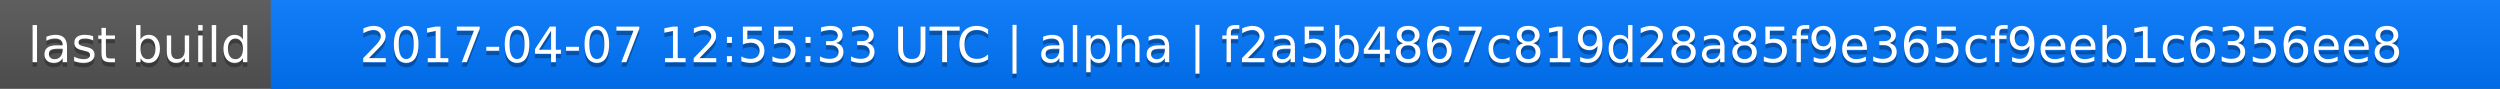
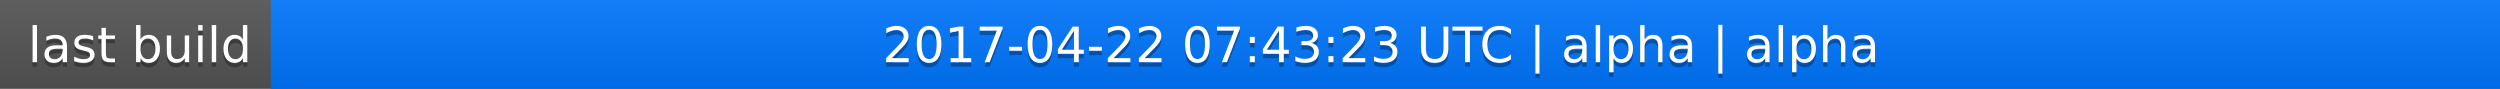
<svg xmlns="http://www.w3.org/2000/svg" width="563" height="20">
  <linearGradient id="a" x2="0" y2="100%">
    <stop offset="0" stop-color="#bbb" stop-opacity=".1" />
    <stop offset="1" stop-opacity=".1" />
  </linearGradient>
  <rect rx="0" width="563" height="20" fill="#555" />
  <rect rx="0" x="61" width="502" height="20" fill="#07f" />
  <path fill="#07f" d="M61 0h4v20h-4z" />
  <rect rx="0" width="563" height="20" fill="url(#a)" />
  <g fill="#fff" text-anchor="middle" font-family="DejaVu Sans,Verdana,Geneva,sans-serif" font-size="11">
    <text x="31.5" y="15" fill="#010101" fill-opacity=".3">last build</text>
    <text x="31.5" y="14">last build</text>
-     <text x="311" y="15" fill="#010101" fill-opacity=".3">2017-04-07 12:55:33 UTC | alpha | f2a5b4867c819d28a85f9e365cf9eeb1c6356ee8</text>
-     <text x="311" y="14">2017-04-07 12:55:33 UTC | alpha | f2a5b4867c819d28a85f9e365cf9eeb1c6356ee8</text>
+     <text x="311" y="15" fill="#010101" fill-opacity=".3">2017-04-22 07:43:23 UTC | alpha | alpha</text>
+     <text x="311" y="14">2017-04-22 07:43:23 UTC | alpha | alpha</text>
  </g>
</svg>
